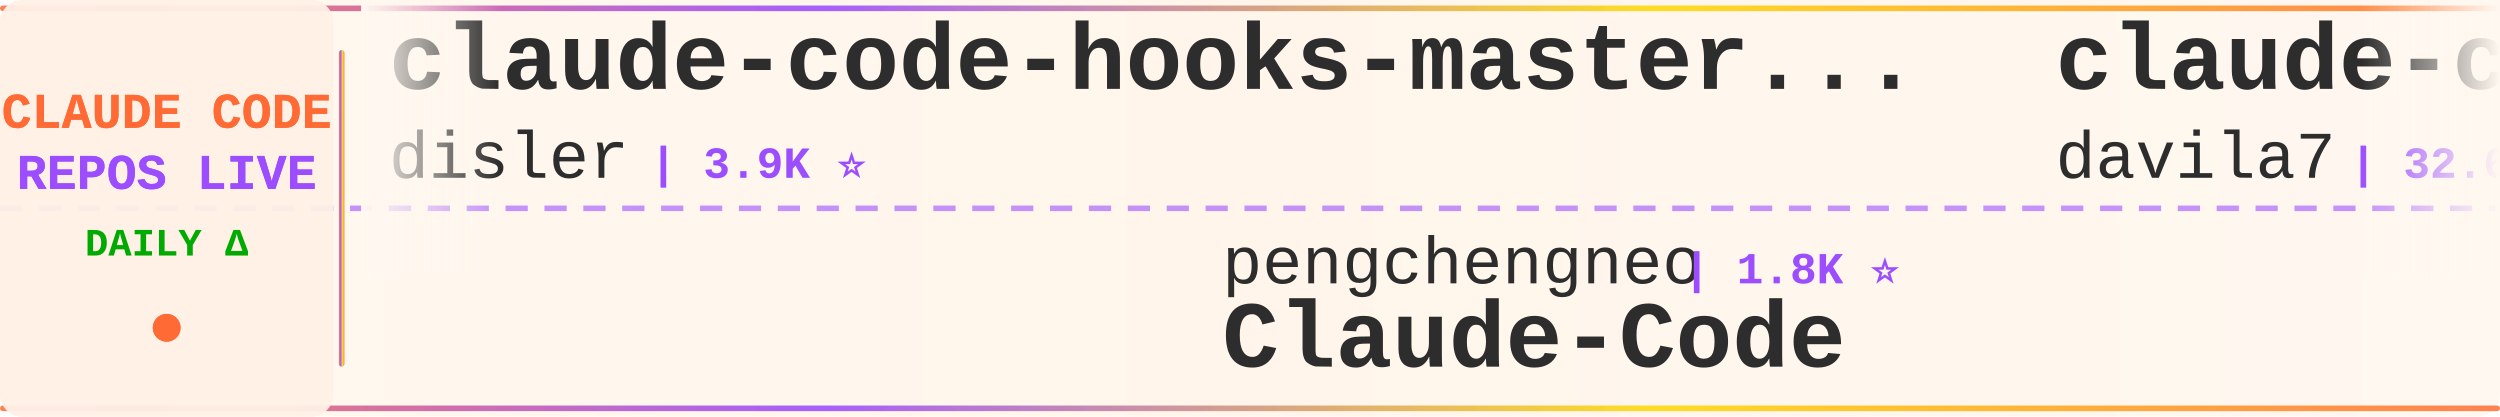
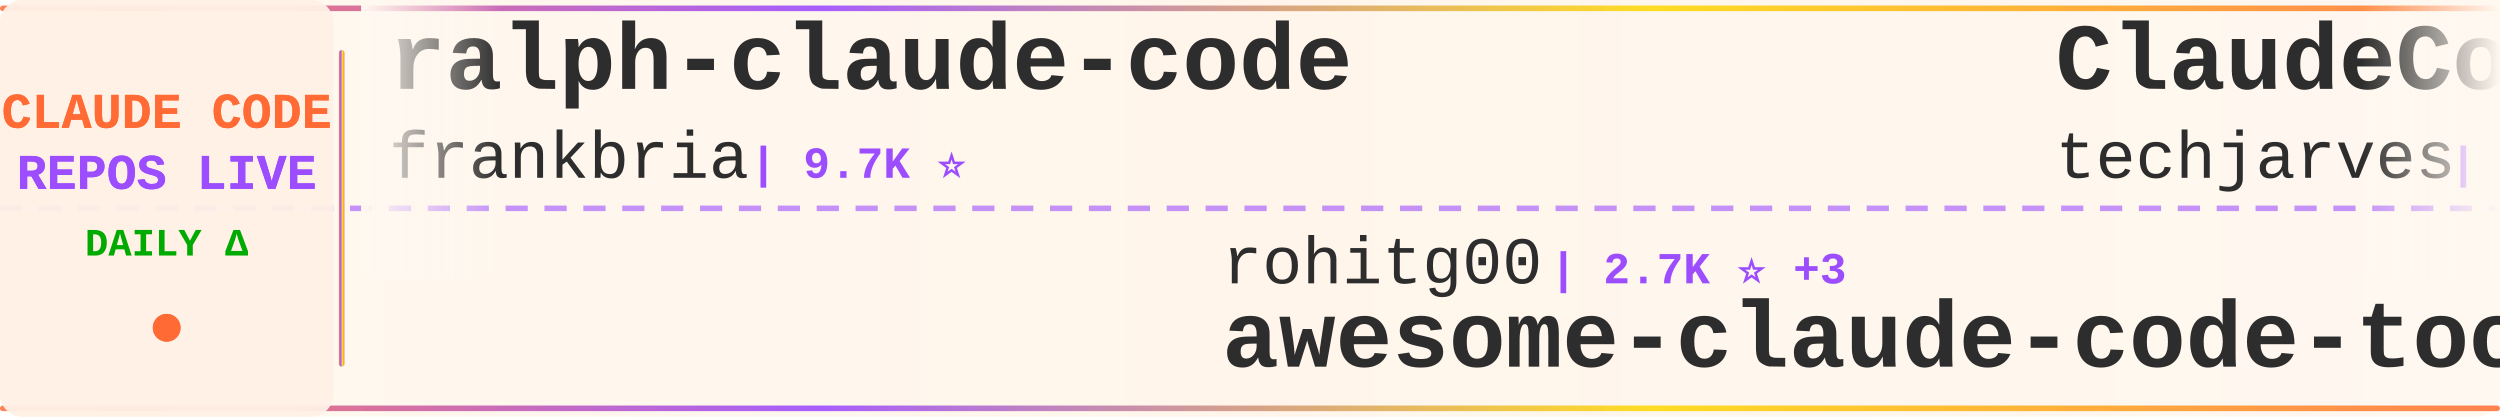
<svg xmlns="http://www.w3.org/2000/svg" width="900" height="150">
  <defs>
    <linearGradient id="tickerBg" x1="0%" y1="0%" x2="100%" y2="0%">
      <stop offset="0%" style="stop-color:#fff8f0;stop-opacity:0.98" />
      <stop offset="50%" style="stop-color:#fff5eb;stop-opacity:1" />
      <stop offset="100%" style="stop-color:#fff8f0;stop-opacity:0.98" />
    </linearGradient>
    <linearGradient id="borderGrad" x1="0%" y1="0%" x2="100%" y2="0%">
      <stop offset="0%" style="stop-color:#FF6B35;stop-opacity:0.85">
        <animate attributeName="stop-opacity" values="0.85;1;0.85" dur="2s" repeatCount="indefinite" />
      </stop>
      <stop offset="33%" style="stop-color:#9C4EFF;stop-opacity:0.9">
        <animate attributeName="stop-opacity" values="0.9;1;0.9" dur="2.2s" repeatCount="indefinite" />
      </stop>
      <stop offset="66%" style="stop-color:#FFD700;stop-opacity:0.85">
        <animate attributeName="stop-opacity" values="0.85;1;0.85" dur="1.8s" repeatCount="indefinite" />
      </stop>
      <stop offset="100%" style="stop-color:#FF6B35;stop-opacity:0.85">
        <animate attributeName="stop-opacity" values="0.85;1;0.85" dur="2s" repeatCount="indefinite" />
      </stop>
    </linearGradient>
    <filter id="textGlow">
      <feGaussianBlur stdDeviation="0.15" result="coloredBlur" />
      <feMerge>
        <feMergeNode in="coloredBlur" />
        <feMergeNode in="SourceGraphic" />
      </feMerge>
    </filter>
    <filter id="metricGlow">
      <feGaussianBlur stdDeviation="0.2" result="coloredBlur" />
      <feMerge>
        <feMergeNode in="coloredBlur" />
        <feMergeNode in="SourceGraphic" />
      </feMerge>
    </filter>
    <linearGradient id="leftFade" x1="0%" y1="0%" x2="100%" y2="0%">
      <stop offset="0%" style="stop-color:#fff8f0;stop-opacity:1" />
      <stop offset="100%" style="stop-color:#fff8f0;stop-opacity:0" />
    </linearGradient>
    <linearGradient id="rightFade" x1="0%" y1="0%" x2="100%" y2="0%">
      <stop offset="0%" style="stop-color:#fff8f0;stop-opacity:0" />
      <stop offset="100%" style="stop-color:#fff8f0;stop-opacity:1" />
    </linearGradient>
  </defs>
  <rect width="900" height="150" fill="url(#tickerBg)" rx="8" />
  <rect x="0" y="2" width="900" height="2" fill="url(#borderGrad)" rx="1" />
  <rect x="0" y="146" width="900" height="2" fill="url(#borderGrad)" rx="1" />
  <line x1="0" y1="75" x2="900" y2="75" stroke="#9C4EFF" stroke-width="2" stroke-dasharray="8 6" opacity="0.6" />
  <rect x="0" y="0" width="120" height="150" fill="#fff0e6" opacity="0.95" rx="8" />
  <text x="60" y="46" font-family="'Courier New', monospace" font-size="18" font-weight="bold" fill="#FF6B35" text-anchor="middle" filter="url(#textGlow)">
    CLAUDE CODE
  </text>
  <text x="60" y="68" font-family="'Courier New', monospace" font-size="18" font-weight="bold" fill="#9C4EFF" text-anchor="middle" filter="url(#textGlow)">
    REPOS LIVE
  </text>
  <text x="60" y="92" font-family="'Courier New', monospace" font-size="14" font-weight="bold" fill="#00aa00" text-anchor="middle">
    DAILY Δ
  </text>
  <circle cx="60" cy="118" r="5" fill="#FF6B35" filter="url(#metricGlow)">
    <animate attributeName="r" values="4;6;4" dur="1.5s" repeatCount="indefinite" />
    <animate attributeName="opacity" values="0.6;1;0.6" dur="1.5s" repeatCount="indefinite" />
  </circle>
  <rect x="122" y="18" width="2" height="114" fill="url(#borderGrad)" rx="1" />
  <clipPath id="tickerClip">
    <rect x="130" y="0" width="770" height="150" />
  </clipPath>
  <g clip-path="url(#tickerClip)">
    <g id="tickerItems">
      <animateTransform attributeName="transform" attributeType="XML" type="translate" from="0 0" to="-3000 0" dur="54s" repeatCount="indefinite" />
      <g transform="translate(0, 0)">
-         <text x="140" y="32" font-family="'Courier New', monospace" font-size="34" font-weight="bold" fill="#2d2d2d">claude-code-hooks-master...</text>
-         <text x="140" y="64" font-family="'Courier New', monospace" font-size="24" font-weight="normal" fill="#2d2d2d" opacity="1.0">disler</text>
-         <text x="234" y="64" font-family="'Courier New', monospace" font-size="16" font-weight="bold" fill="#9C4EFF"> | 3.9K ⭐</text>
+         <text x="140" y="32" font-family="'Courier New', monospace" font-size="34" font-weight="bold" fill="#2d2d2d">ralph-claude-code</text>
+         <text x="140" y="64" font-family="'Courier New', monospace" font-size="24" font-weight="normal" fill="#2d2d2d" opacity="1.0">frankbria</text>
+         <text x="270" y="64" font-family="'Courier New', monospace" font-size="16" font-weight="bold" fill="#9C4EFF"> | 9.7K ⭐</text>
      </g>
      <g transform="translate(300, 0)">
-         <text x="140" y="102" font-family="'Courier New', monospace" font-size="24" font-weight="normal" fill="#2d2d2d" opacity="1.0">pengchengneo</text>
-         <text x="306" y="102" font-family="'Courier New', monospace" font-size="16" font-weight="bold" fill="#9C4EFF"> | 1.8K ⭐</text>
-         <text x="140" y="132" font-family="'Courier New', monospace" font-size="34" font-weight="bold" fill="#2d2d2d">Claude-Code</text>
+         <text x="140" y="102" font-family="'Courier New', monospace" font-size="24" font-weight="normal" fill="#2d2d2d" opacity="1.0">rohitg00</text>
+         <text x="258" y="102" font-family="'Courier New', monospace" font-size="16" font-weight="bold" fill="#9C4EFF"> | 2.7K ⭐ +3</text>
+         <text x="140" y="132" font-family="'Courier New', monospace" font-size="34" font-weight="bold" fill="#2d2d2d">awesome-claude-code-tool...</text>
      </g>
      <g transform="translate(600, 0)">
-         <text x="140" y="32" font-family="'Courier New', monospace" font-size="34" font-weight="bold" fill="#2d2d2d">claude-code-templates</text>
-         <text x="140" y="64" font-family="'Courier New', monospace" font-size="24" font-weight="normal" fill="#2d2d2d" opacity="1.0">davila7</text>
-         <text x="246" y="64" font-family="'Courier New', monospace" font-size="16" font-weight="bold" fill="#9C4EFF"> | 32.6K ⭐ +6</text>
+         <text x="140" y="32" font-family="'Courier New', monospace" font-size="34" font-weight="bold" fill="#2d2d2d">ClaudeCode-Portable</text>
+         <text x="140" y="64" font-family="'Courier New', monospace" font-size="24" font-weight="normal" fill="#2d2d2d" opacity="1.0">techjarves</text>
+         <text x="282" y="64" font-family="'Courier New', monospace" font-size="16" font-weight="bold" fill="#9C4EFF"> | 1.6K ⭐</text>
      </g>
      <g transform="translate(900, 0)">
-         <text x="140" y="102" font-family="'Courier New', monospace" font-size="24" font-weight="normal" fill="#2d2d2d" opacity="1.0">oboard</text>
-         <text x="234" y="102" font-family="'Courier New', monospace" font-size="16" font-weight="bold" fill="#9C4EFF"> | 3.3K ⭐</text>
-         <text x="140" y="132" font-family="'Courier New', monospace" font-size="34" font-weight="bold" fill="#2d2d2d">claude-code-rev</text>
+         <text x="140" y="102" font-family="'Courier New', monospace" font-size="24" font-weight="normal" fill="#2d2d2d" opacity="1.0">AprilNEA</text>
+         <text x="258" y="102" font-family="'Courier New', monospace" font-size="16" font-weight="bold" fill="#9C4EFF"> | 393 ⭐ -1</text>
+         <text x="140" y="132" font-family="'Courier New', monospace" font-size="34" font-weight="bold" fill="#2d2d2d">claude-code-source</text>
      </g>
      <g transform="translate(1200, 0)">
-         <text x="140" y="32" font-family="'Courier New', monospace" font-size="34" font-weight="bold" fill="#2d2d2d">Claude-code</text>
-         <text x="140" y="64" font-family="'Courier New', monospace" font-size="24" font-weight="normal" fill="#2d2d2d" opacity="1.0">fazxes</text>
-         <text x="234" y="64" font-family="'Courier New', monospace" font-size="16" font-weight="bold" fill="#9C4EFF"> | 245 ⭐</text>
+         <text x="140" y="32" font-family="'Courier New', monospace" font-size="34" font-weight="bold" fill="#2d2d2d">learn-claude-code</text>
+         <text x="140" y="64" font-family="'Courier New', monospace" font-size="24" font-weight="normal" fill="#2d2d2d" opacity="1.0">shareAI-lab</text>
+         <text x="294" y="64" font-family="'Courier New', monospace" font-size="16" font-weight="bold" fill="#9C4EFF"> | 78.4K ⭐ +53</text>
      </g>
      <g transform="translate(1500, 0)">
-         <text x="140" y="102" font-family="'Courier New', monospace" font-size="24" font-weight="normal" fill="#2d2d2d" opacity="1.0">shanraisshan</text>
-         <text x="306" y="102" font-family="'Courier New', monospace" font-size="16" font-weight="bold" fill="#9C4EFF"> | 67.4K ⭐ +13</text>
-         <text x="140" y="132" font-family="'Courier New', monospace" font-size="34" font-weight="bold" fill="#2d2d2d">claude-code-best-practic...</text>
+         <text x="140" y="102" font-family="'Courier New', monospace" font-size="24" font-weight="normal" fill="#2d2d2d" opacity="1.0">musistudio</text>
+         <text x="282" y="102" font-family="'Courier New', monospace" font-size="16" font-weight="bold" fill="#9C4EFF"> | 37.6K ⭐ +5</text>
+         <text x="140" y="132" font-family="'Courier New', monospace" font-size="34" font-weight="bold" fill="#2d2d2d">claude-code-router</text>
      </g>
      <g transform="translate(1800, 0)">
-         <text x="140" y="32" font-family="'Courier New', monospace" font-size="34" font-weight="bold" fill="#2d2d2d">claude-code-video-toolki...</text>
-         <text x="140" y="64" font-family="'Courier New', monospace" font-size="24" font-weight="normal" fill="#2d2d2d" opacity="1.0">digitalsamba</text>
-         <text x="306" y="64" font-family="'Courier New', monospace" font-size="16" font-weight="bold" fill="#9C4EFF"> | 2.2K ⭐</text>
+         <text x="140" y="32" font-family="'Courier New', monospace" font-size="34" font-weight="bold" fill="#2d2d2d">claude-code-source-code</text>
+         <text x="140" y="64" font-family="'Courier New', monospace" font-size="24" font-weight="normal" fill="#2d2d2d" opacity="1.0">777genius</text>
+         <text x="270" y="64" font-family="'Courier New', monospace" font-size="16" font-weight="bold" fill="#9C4EFF"> | 935 ⭐</text>
      </g>
      <g transform="translate(2100, 0)">
-         <text x="140" y="102" font-family="'Courier New', monospace" font-size="24" font-weight="normal" fill="#2d2d2d" opacity="1.0">guanshan</text>
-         <text x="258" y="102" font-family="'Courier New', monospace" font-size="16" font-weight="bold" fill="#9C4EFF"> | 60 ⭐</text>
-         <text x="140" y="132" font-family="'Courier New', monospace" font-size="34" font-weight="bold" fill="#2d2d2d">ClaudeCode</text>
+         <text x="140" y="102" font-family="'Courier New', monospace" font-size="24" font-weight="normal" fill="#2d2d2d" opacity="1.0">nicedreamzapp</text>
+         <text x="318" y="102" font-family="'Courier New', monospace" font-size="16" font-weight="bold" fill="#9C4EFF"> | 3.4K ⭐</text>
+         <text x="140" y="132" font-family="'Courier New', monospace" font-size="34" font-weight="bold" fill="#2d2d2d">claude-code-local</text>
      </g>
      <g transform="translate(2400, 0)">
-         <text x="140" y="32" font-family="'Courier New', monospace" font-size="34" font-weight="bold" fill="#2d2d2d">claude-code-system-promp...</text>
-         <text x="140" y="64" font-family="'Courier New', monospace" font-size="24" font-weight="normal" fill="#2d2d2d" opacity="1.0">Piebald-AI</text>
-         <text x="282" y="64" font-family="'Courier New', monospace" font-size="16" font-weight="bold" fill="#9C4EFF"> | 12.9K ⭐ +2</text>
+         <text x="140" y="32" font-family="'Courier New', monospace" font-size="34" font-weight="bold" fill="#2d2d2d">Open-ClaudeCode</text>
+         <text x="140" y="64" font-family="'Courier New', monospace" font-size="24" font-weight="normal" fill="#2d2d2d" opacity="1.0">LING71671</text>
+         <text x="270" y="64" font-family="'Courier New', monospace" font-size="16" font-weight="bold" fill="#9C4EFF"> | 964 ⭐ +1</text>
      </g>
      <g transform="translate(2700, 0)">
-         <text x="140" y="102" font-family="'Courier New', monospace" font-size="24" font-weight="normal" fill="#2d2d2d" opacity="1.0">centminmod</text>
-         <text x="282" y="102" font-family="'Courier New', monospace" font-size="16" font-weight="bold" fill="#9C4EFF"> | 2.7K ⭐</text>
-         <text x="140" y="132" font-family="'Courier New', monospace" font-size="34" font-weight="bold" fill="#2d2d2d">my-claude-code-setup</text>
+         <text x="140" y="102" font-family="'Courier New', monospace" font-size="24" font-weight="normal" fill="#2d2d2d" opacity="1.0">ccplugins</text>
+         <text x="270" y="102" font-family="'Courier New', monospace" font-size="16" font-weight="bold" fill="#9C4EFF"> | 970 ⭐</text>
+         <text x="140" y="132" font-family="'Courier New', monospace" font-size="34" font-weight="bold" fill="#2d2d2d">awesome-claude-code-plug...</text>
      </g>
      <g transform="translate(3000, 0)">
-         <text x="140" y="32" font-family="'Courier New', monospace" font-size="34" font-weight="bold" fill="#2d2d2d">claude-code-hooks-master...</text>
-         <text x="140" y="64" font-family="'Courier New', monospace" font-size="24" font-weight="normal" fill="#2d2d2d" opacity="1.0">disler</text>
-         <text x="234" y="64" font-family="'Courier New', monospace" font-size="16" font-weight="bold" fill="#9C4EFF"> | 3.9K ⭐</text>
+         <text x="140" y="32" font-family="'Courier New', monospace" font-size="34" font-weight="bold" fill="#2d2d2d">ralph-claude-code</text>
+         <text x="140" y="64" font-family="'Courier New', monospace" font-size="24" font-weight="normal" fill="#2d2d2d" opacity="1.0">frankbria</text>
+         <text x="270" y="64" font-family="'Courier New', monospace" font-size="16" font-weight="bold" fill="#9C4EFF"> | 9.7K ⭐</text>
      </g>
      <g transform="translate(3300, 0)">
-         <text x="140" y="102" font-family="'Courier New', monospace" font-size="24" font-weight="normal" fill="#2d2d2d" opacity="1.0">pengchengneo</text>
-         <text x="306" y="102" font-family="'Courier New', monospace" font-size="16" font-weight="bold" fill="#9C4EFF"> | 1.8K ⭐</text>
-         <text x="140" y="132" font-family="'Courier New', monospace" font-size="34" font-weight="bold" fill="#2d2d2d">Claude-Code</text>
+         <text x="140" y="102" font-family="'Courier New', monospace" font-size="24" font-weight="normal" fill="#2d2d2d" opacity="1.0">rohitg00</text>
+         <text x="258" y="102" font-family="'Courier New', monospace" font-size="16" font-weight="bold" fill="#9C4EFF"> | 2.7K ⭐ +3</text>
+         <text x="140" y="132" font-family="'Courier New', monospace" font-size="34" font-weight="bold" fill="#2d2d2d">awesome-claude-code-tool...</text>
      </g>
      <g transform="translate(3600, 0)">
-         <text x="140" y="32" font-family="'Courier New', monospace" font-size="34" font-weight="bold" fill="#2d2d2d">claude-code-templates</text>
-         <text x="140" y="64" font-family="'Courier New', monospace" font-size="24" font-weight="normal" fill="#2d2d2d" opacity="1.0">davila7</text>
-         <text x="246" y="64" font-family="'Courier New', monospace" font-size="16" font-weight="bold" fill="#9C4EFF"> | 32.6K ⭐ +6</text>
+         <text x="140" y="32" font-family="'Courier New', monospace" font-size="34" font-weight="bold" fill="#2d2d2d">ClaudeCode-Portable</text>
+         <text x="140" y="64" font-family="'Courier New', monospace" font-size="24" font-weight="normal" fill="#2d2d2d" opacity="1.0">techjarves</text>
+         <text x="282" y="64" font-family="'Courier New', monospace" font-size="16" font-weight="bold" fill="#9C4EFF"> | 1.6K ⭐</text>
      </g>
      <g transform="translate(3900, 0)">
-         <text x="140" y="102" font-family="'Courier New', monospace" font-size="24" font-weight="normal" fill="#2d2d2d" opacity="1.0">oboard</text>
-         <text x="234" y="102" font-family="'Courier New', monospace" font-size="16" font-weight="bold" fill="#9C4EFF"> | 3.3K ⭐</text>
-         <text x="140" y="132" font-family="'Courier New', monospace" font-size="34" font-weight="bold" fill="#2d2d2d">claude-code-rev</text>
+         <text x="140" y="102" font-family="'Courier New', monospace" font-size="24" font-weight="normal" fill="#2d2d2d" opacity="1.0">AprilNEA</text>
+         <text x="258" y="102" font-family="'Courier New', monospace" font-size="16" font-weight="bold" fill="#9C4EFF"> | 393 ⭐ -1</text>
+         <text x="140" y="132" font-family="'Courier New', monospace" font-size="34" font-weight="bold" fill="#2d2d2d">claude-code-source</text>
      </g>
    </g>
  </g>
  <rect x="130" y="0" width="50" height="100" fill="url(#leftFade)" />
  <rect x="850" y="0" width="50" height="100" fill="url(#rightFade)" />
</svg>
